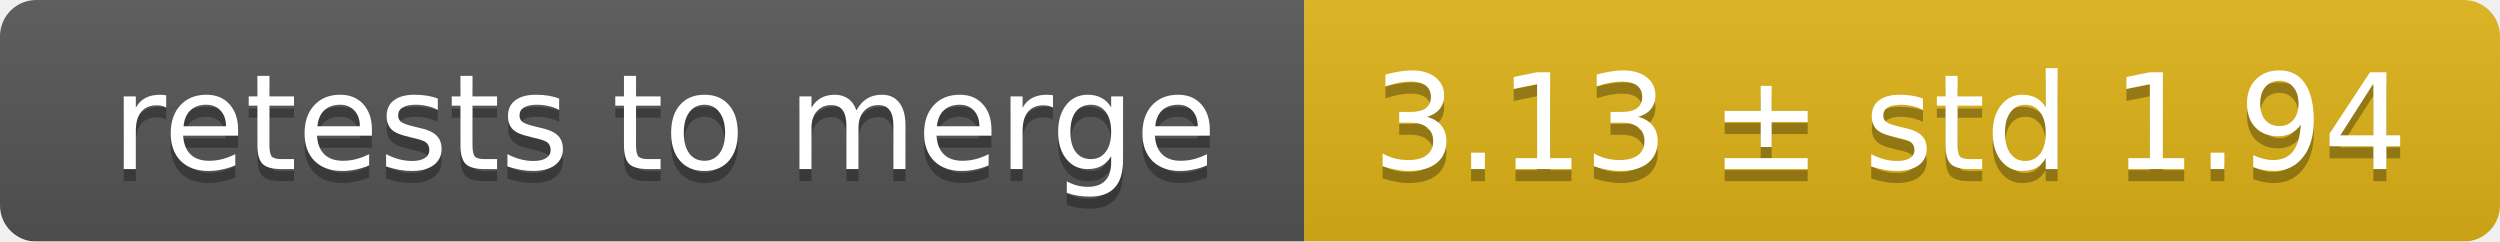
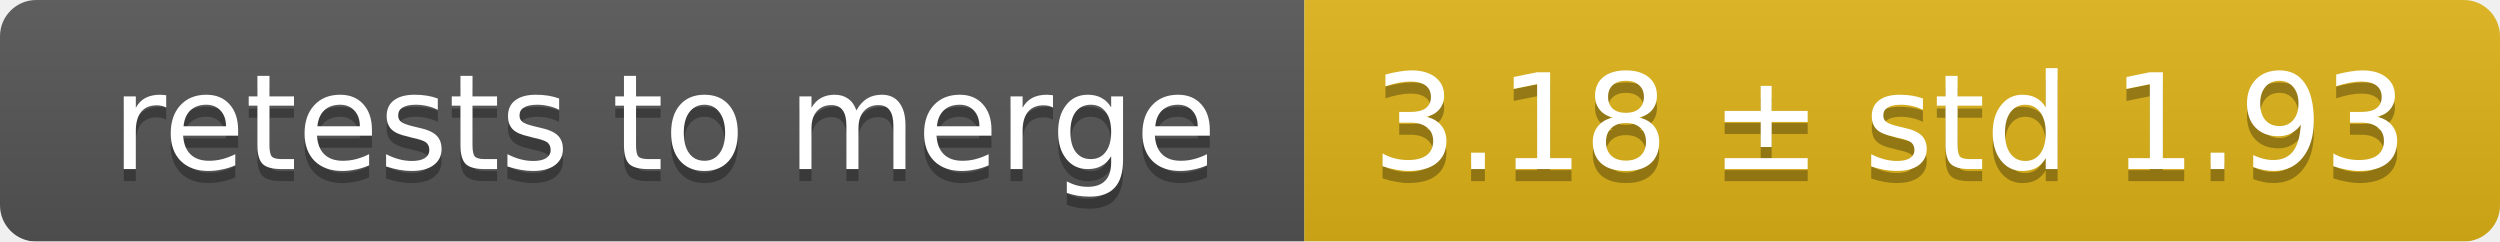
<svg xmlns="http://www.w3.org/2000/svg" width="207" height="20">
  <linearGradient id="smooth" x2="0" y2="100%">
    <stop offset="0" stop-color="#bbb" stop-opacity=".1" />
    <stop offset="1" stop-opacity=".1" />
  </linearGradient>
  <mask id="round">
    <rect width="207" height="20" rx="3" fill="#fff" />
  </mask>
  <g mask="url(#round)">
    <rect width="108" height="20" fill="#555" />
    <rect x="108" width="99" height="20" fill="#dfb317" />
    <rect width="207" height="20" fill="url(#smooth)" />
  </g>
  <g fill="#fff" text-anchor="middle" font-family="DejaVu Sans,Verdana,Geneva,sans-serif" font-size="11">
    <text x="55" y="15" fill="#010101" fill-opacity=".3">retests to merge</text>
    <text x="55" y="14">retests to merge</text>
-     <text x="156.5" y="15" fill="#010101" fill-opacity=".3">3.13 ± std 1.94</text>
-     <text x="156.5" y="14">3.13 ± std 1.94</text>
+     <text x="156.5" y="15" fill="#010101" fill-opacity=".3">3.18 ± std 1.93</text>
+     <text x="156.5" y="14">3.18 ± std 1.93</text>
  </g>
</svg>
